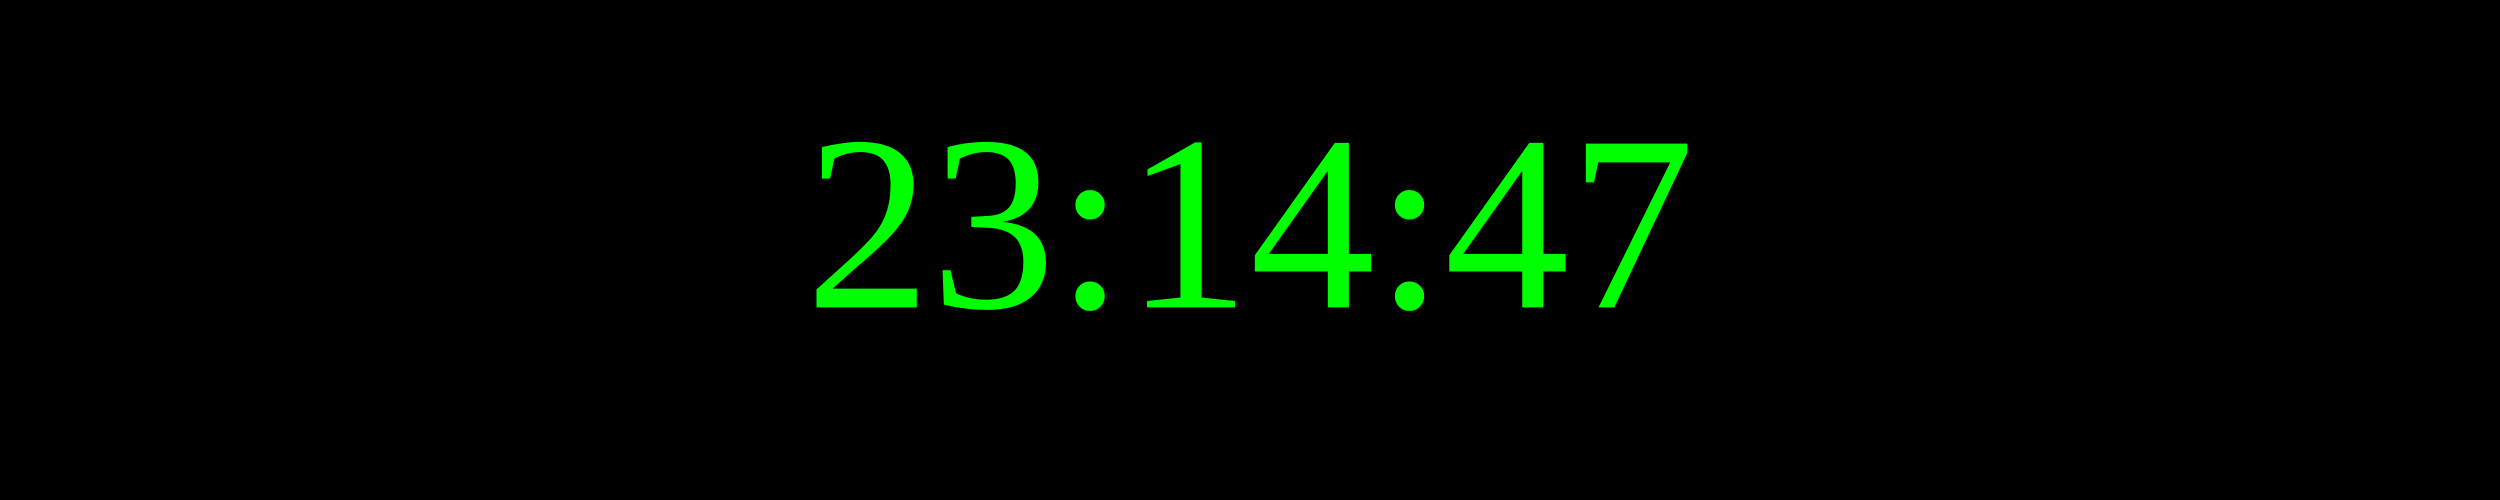
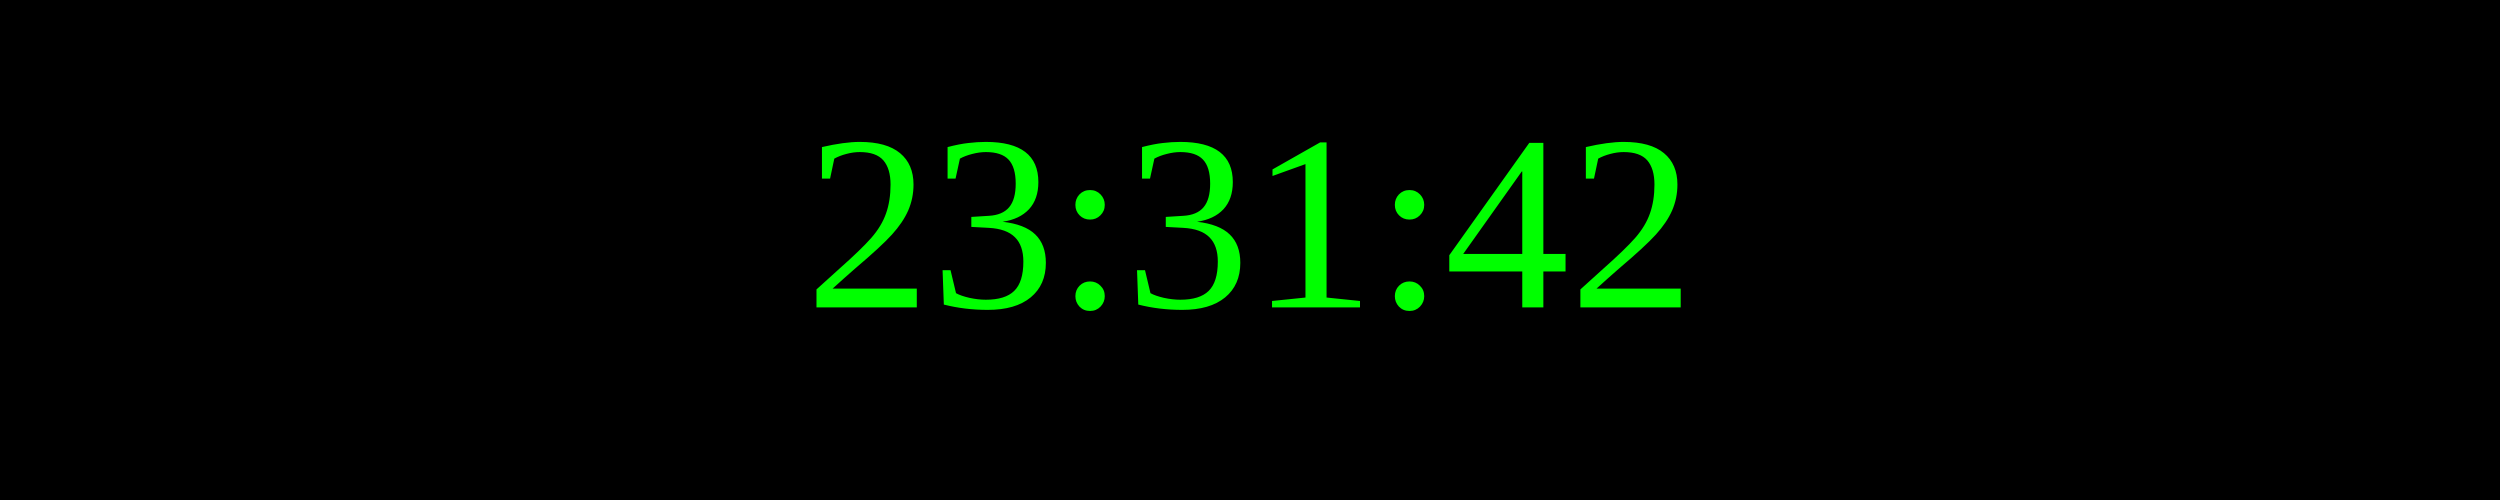
<svg xmlns="http://www.w3.org/2000/svg" width="250" height="50">
  <rect width="100%" height="100%" fill="black" />
  <text x="50%" y="50%" font-size="25" fill="lime" text-anchor="middle" dominant-baseline="middle">
- 23:14:47
+ 23:31:42
</text>
</svg>
